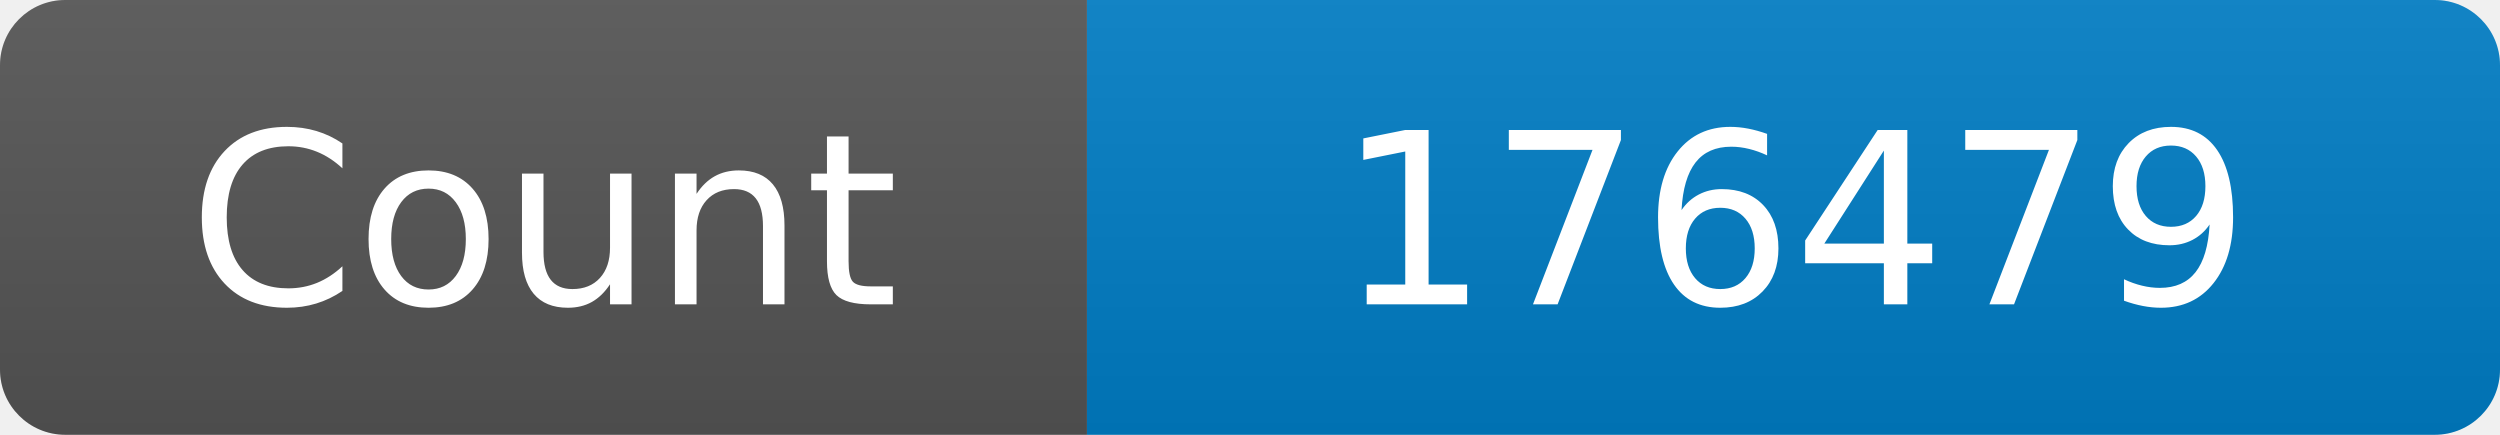
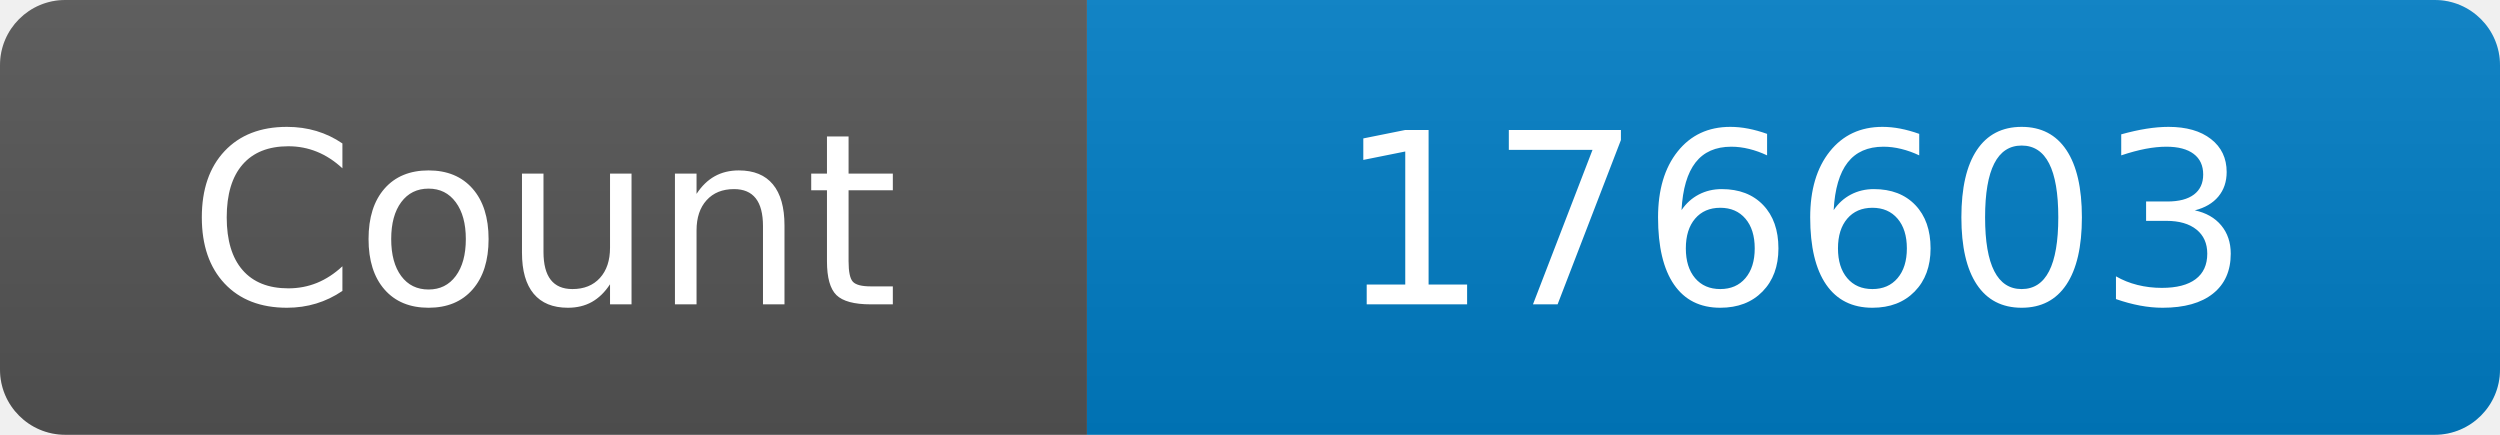
<svg xmlns="http://www.w3.org/2000/svg" width="115" height="20" role="img" aria-label="Maintained?: yes">
  <linearGradient id="s" x2="0" y2="100%">
    <stop offset="0" stop-color="#bbb" stop-opacity=".1" />
    <stop offset="1" stop-opacity=".1" />
  </linearGradient>
  <clipPath id="r">
    <rect width="115" height="20" rx="3" fill="#fff" />
  </clipPath>
  <g clip-path="url(#r)">
    <rect width="50" height="20" fill="#555" />
    <rect x="50" width="160" height="20" fill="#007ec6" />
    <rect width="115" height="20" fill="url(#s)" />
  </g>
  <g fill="#fff" text-anchor="middle" font-family="Verdana,Geneva,DejaVu Sans,sans-serif" font-size="110">
    <text x="250" y="140" transform="scale(.1)" fill="#fff">Count</text>
-     <text x="825" y="140" transform="scale(.1)" fill="#fff">176479</text>
+     <text x="825" y="140" transform="scale(.1)" fill="#fff">176603</text>
  </g>
</svg>
